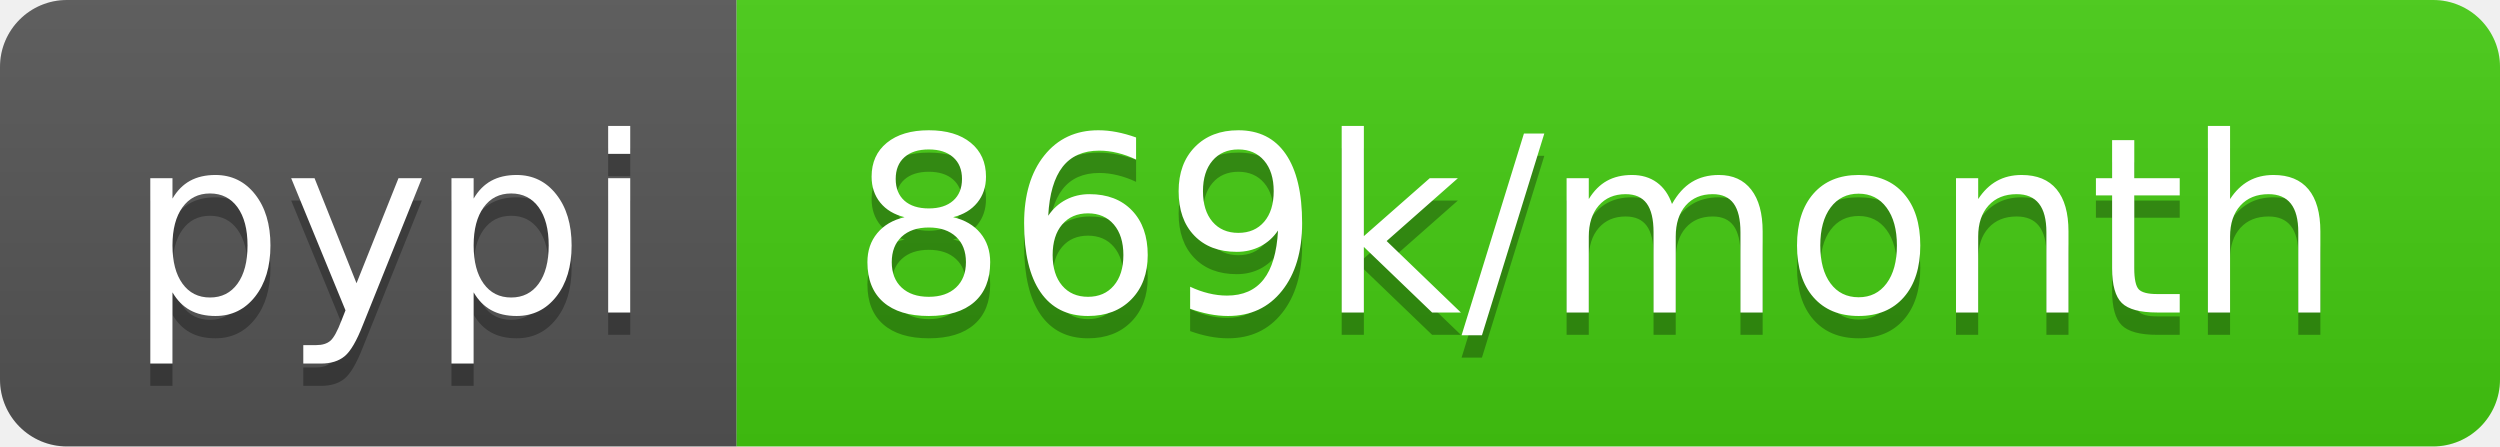
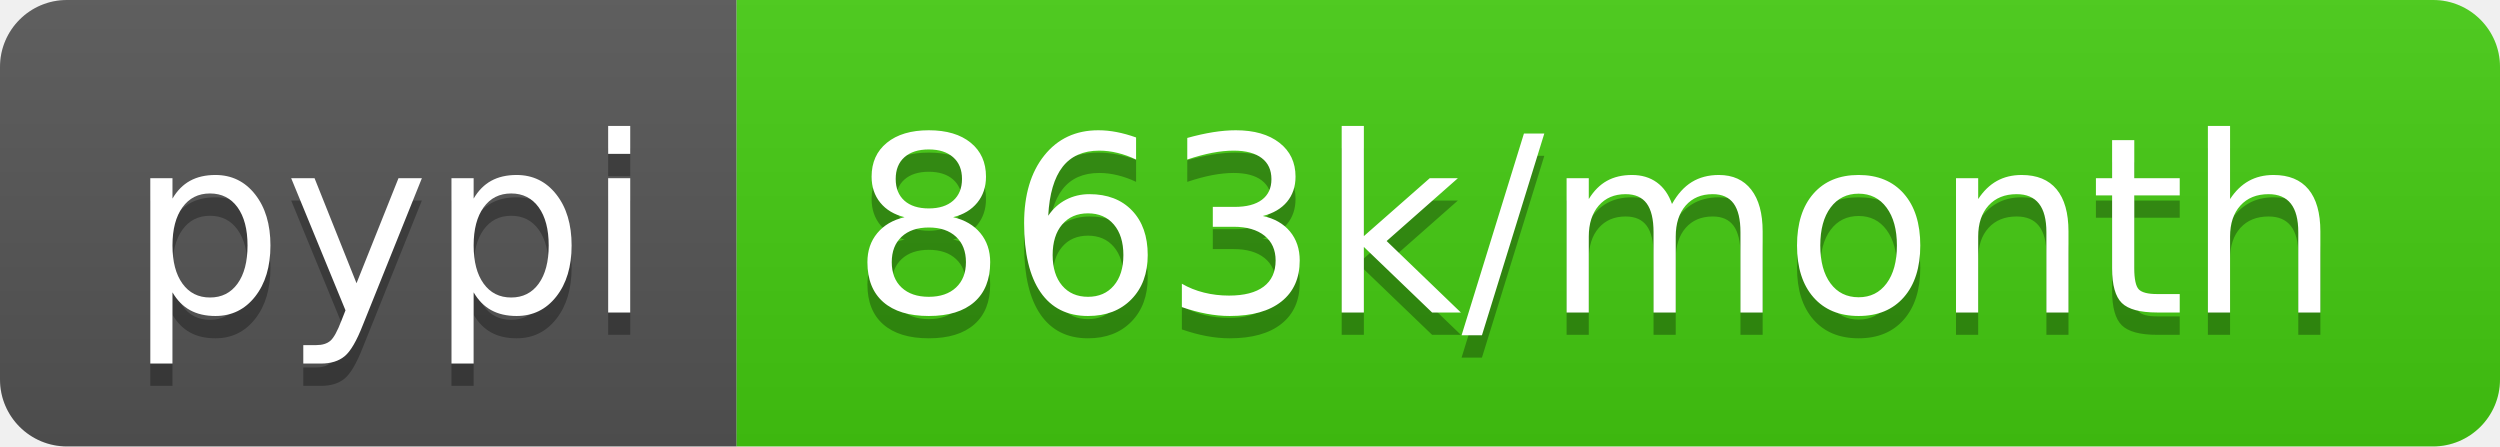
- <svg xmlns="http://www.w3.org/2000/svg" width="112" height="20" role="img" aria-label="pypi: 869k/month">
+ <svg xmlns="http://www.w3.org/2000/svg" width="112" height="20" role="img" aria-label="pypi: 863k/month">
  <linearGradient id="s" x2="0" y2="100%">
    <stop offset="0" stop-color="#bbb" stop-opacity=".1" />
    <stop offset="1" stop-opacity=".1" />
  </linearGradient>
  <clipPath id="r">
    <rect width="112" height="20" rx="3" fill="#fff" />
  </clipPath>
  <g clip-path="url(#r)">
    <rect width="33" height="20" fill="#555" />
    <rect x="33" width="79" height="20" fill="#4c1" />
    <rect width="112" height="20" fill="url(#s)" />
  </g>
  <g fill="#fff" text-anchor="middle" font-family="Verdana,Geneva,DejaVu Sans,sans-serif" text-rendering="geometricPrecision" font-size="110">
    <text aria-hidden="true" x="175" y="150" fill="#010101" fill-opacity=".3" transform="scale(.1)" textLength="230">pypi</text>
    <text x="175" y="140" transform="scale(.1)" fill="#fff" textLength="230">pypi</text>
-     <text aria-hidden="true" x="715" y="150" fill="#010101" fill-opacity=".3" transform="scale(.1)" textLength="690">869k/month</text>
-     <text x="715" y="140" transform="scale(.1)" fill="#fff" textLength="690">869k/month</text>
+     <text aria-hidden="true" x="715" y="150" fill="#010101" fill-opacity=".3" transform="scale(.1)" textLength="690">863k/month</text>
+     <text x="715" y="140" transform="scale(.1)" fill="#fff" textLength="690">863k/month</text>
  </g>
</svg>
